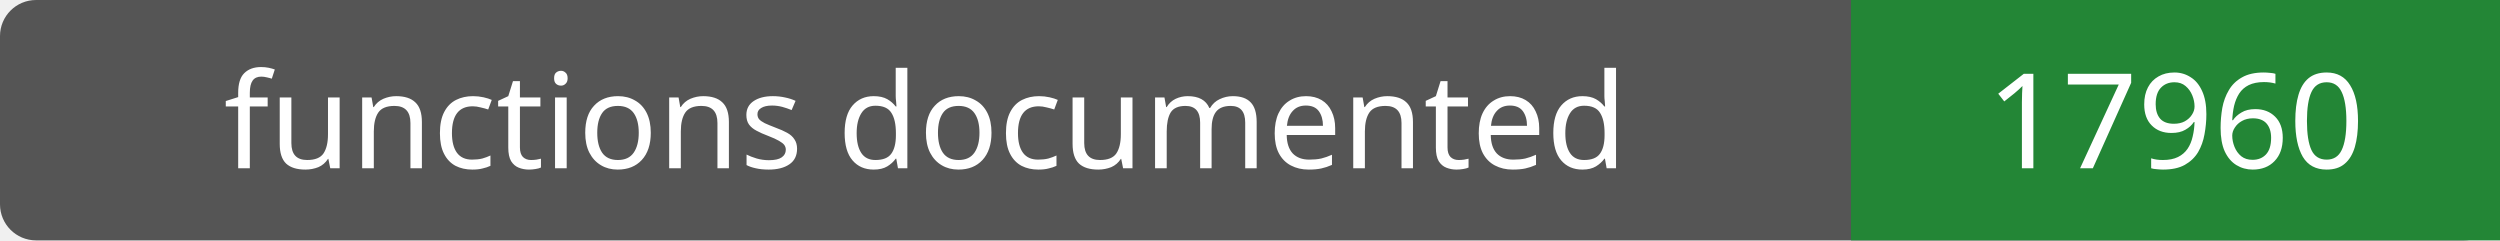
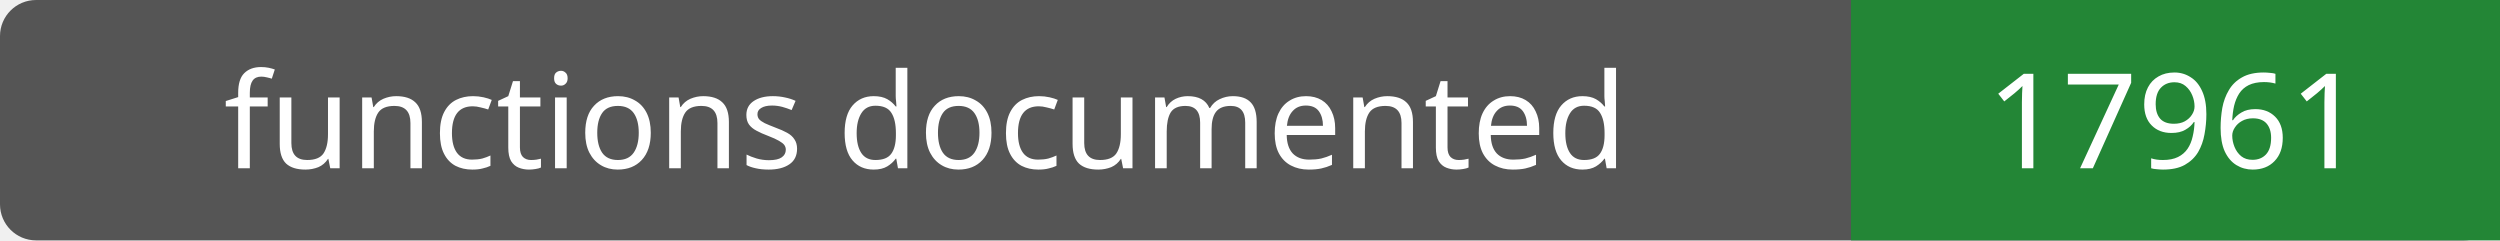
- <svg xmlns="http://www.w3.org/2000/svg" width="208" height="20" role="img" aria-label="functions documented: 17960">
+ <svg xmlns="http://www.w3.org/2000/svg" width="208" height="20" role="img" aria-label="functions documented: 17961">
  <rect width="208" height="20" rx="3" fill="#555" />
  <path fill="#238636" d="M154 0h54v20H154z" />
  <g fill="#fff" text-anchor="middle" font-family="Verdana,sans-serif" font-size="11">
    <text x="77.0" y="14">functions documented</text>
-     <text x="181.0" y="14">17960</text>
+     <text x="181.0" y="14">17961</text>
  </g>
</svg>
